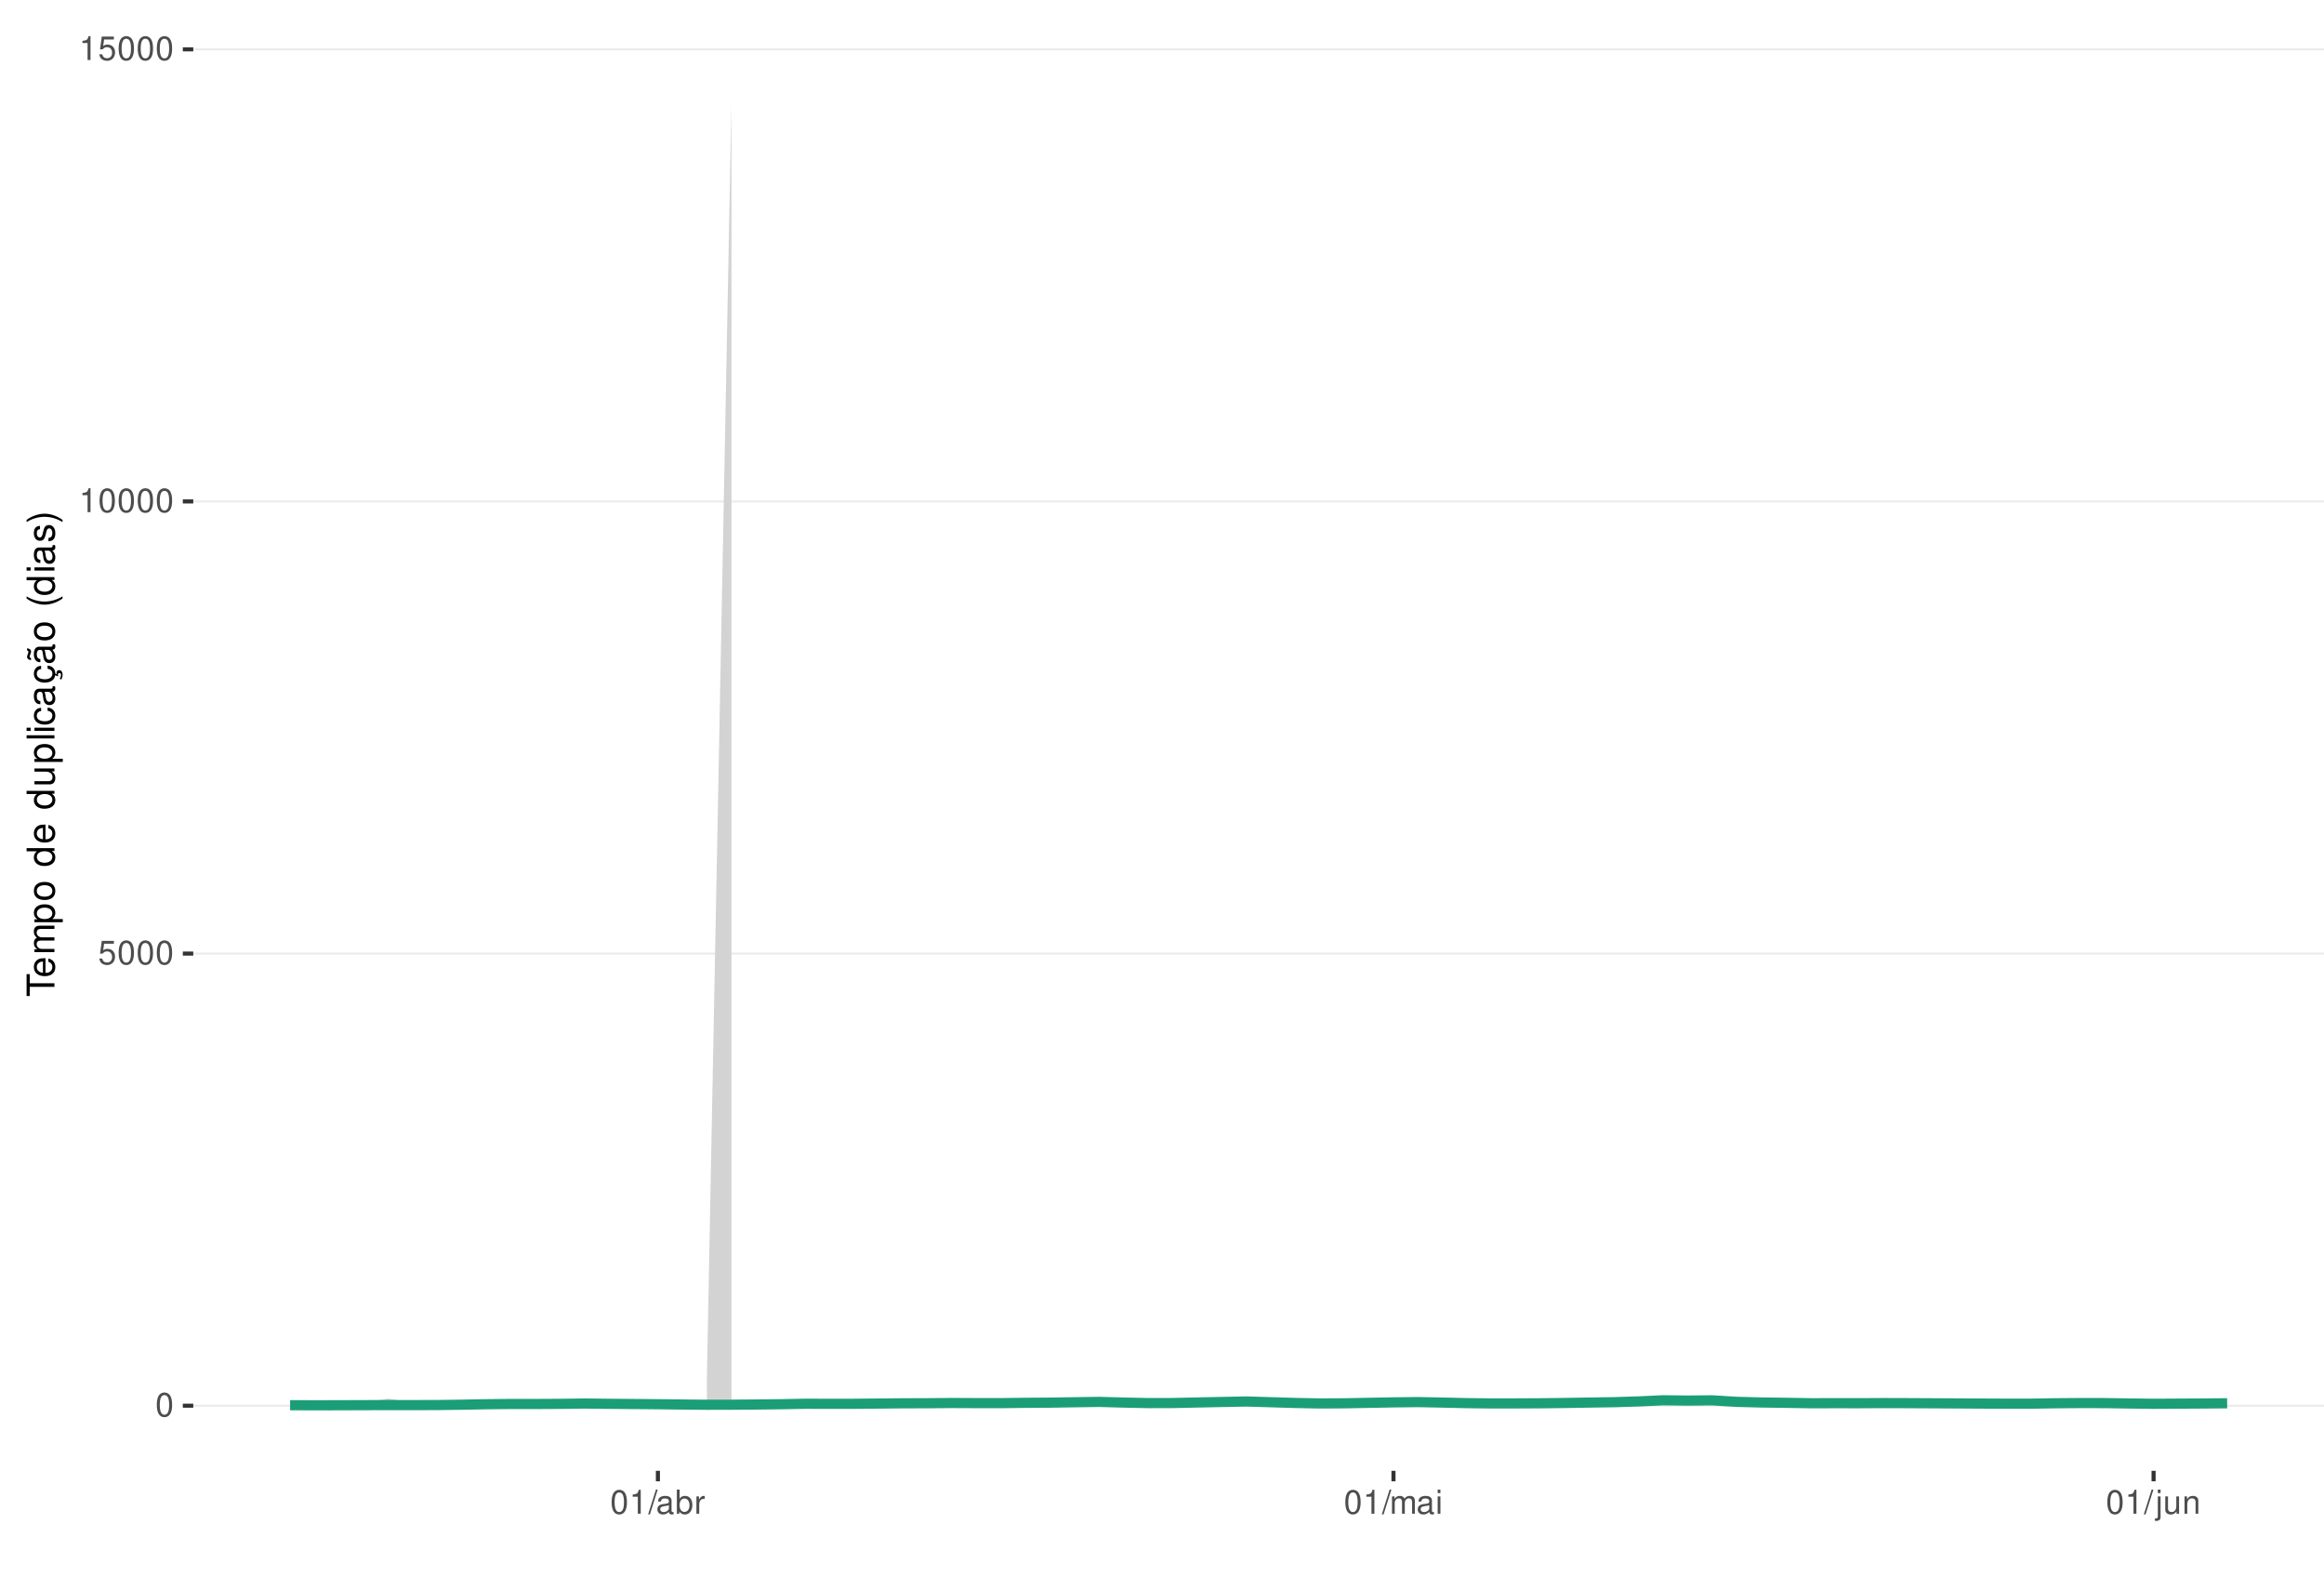
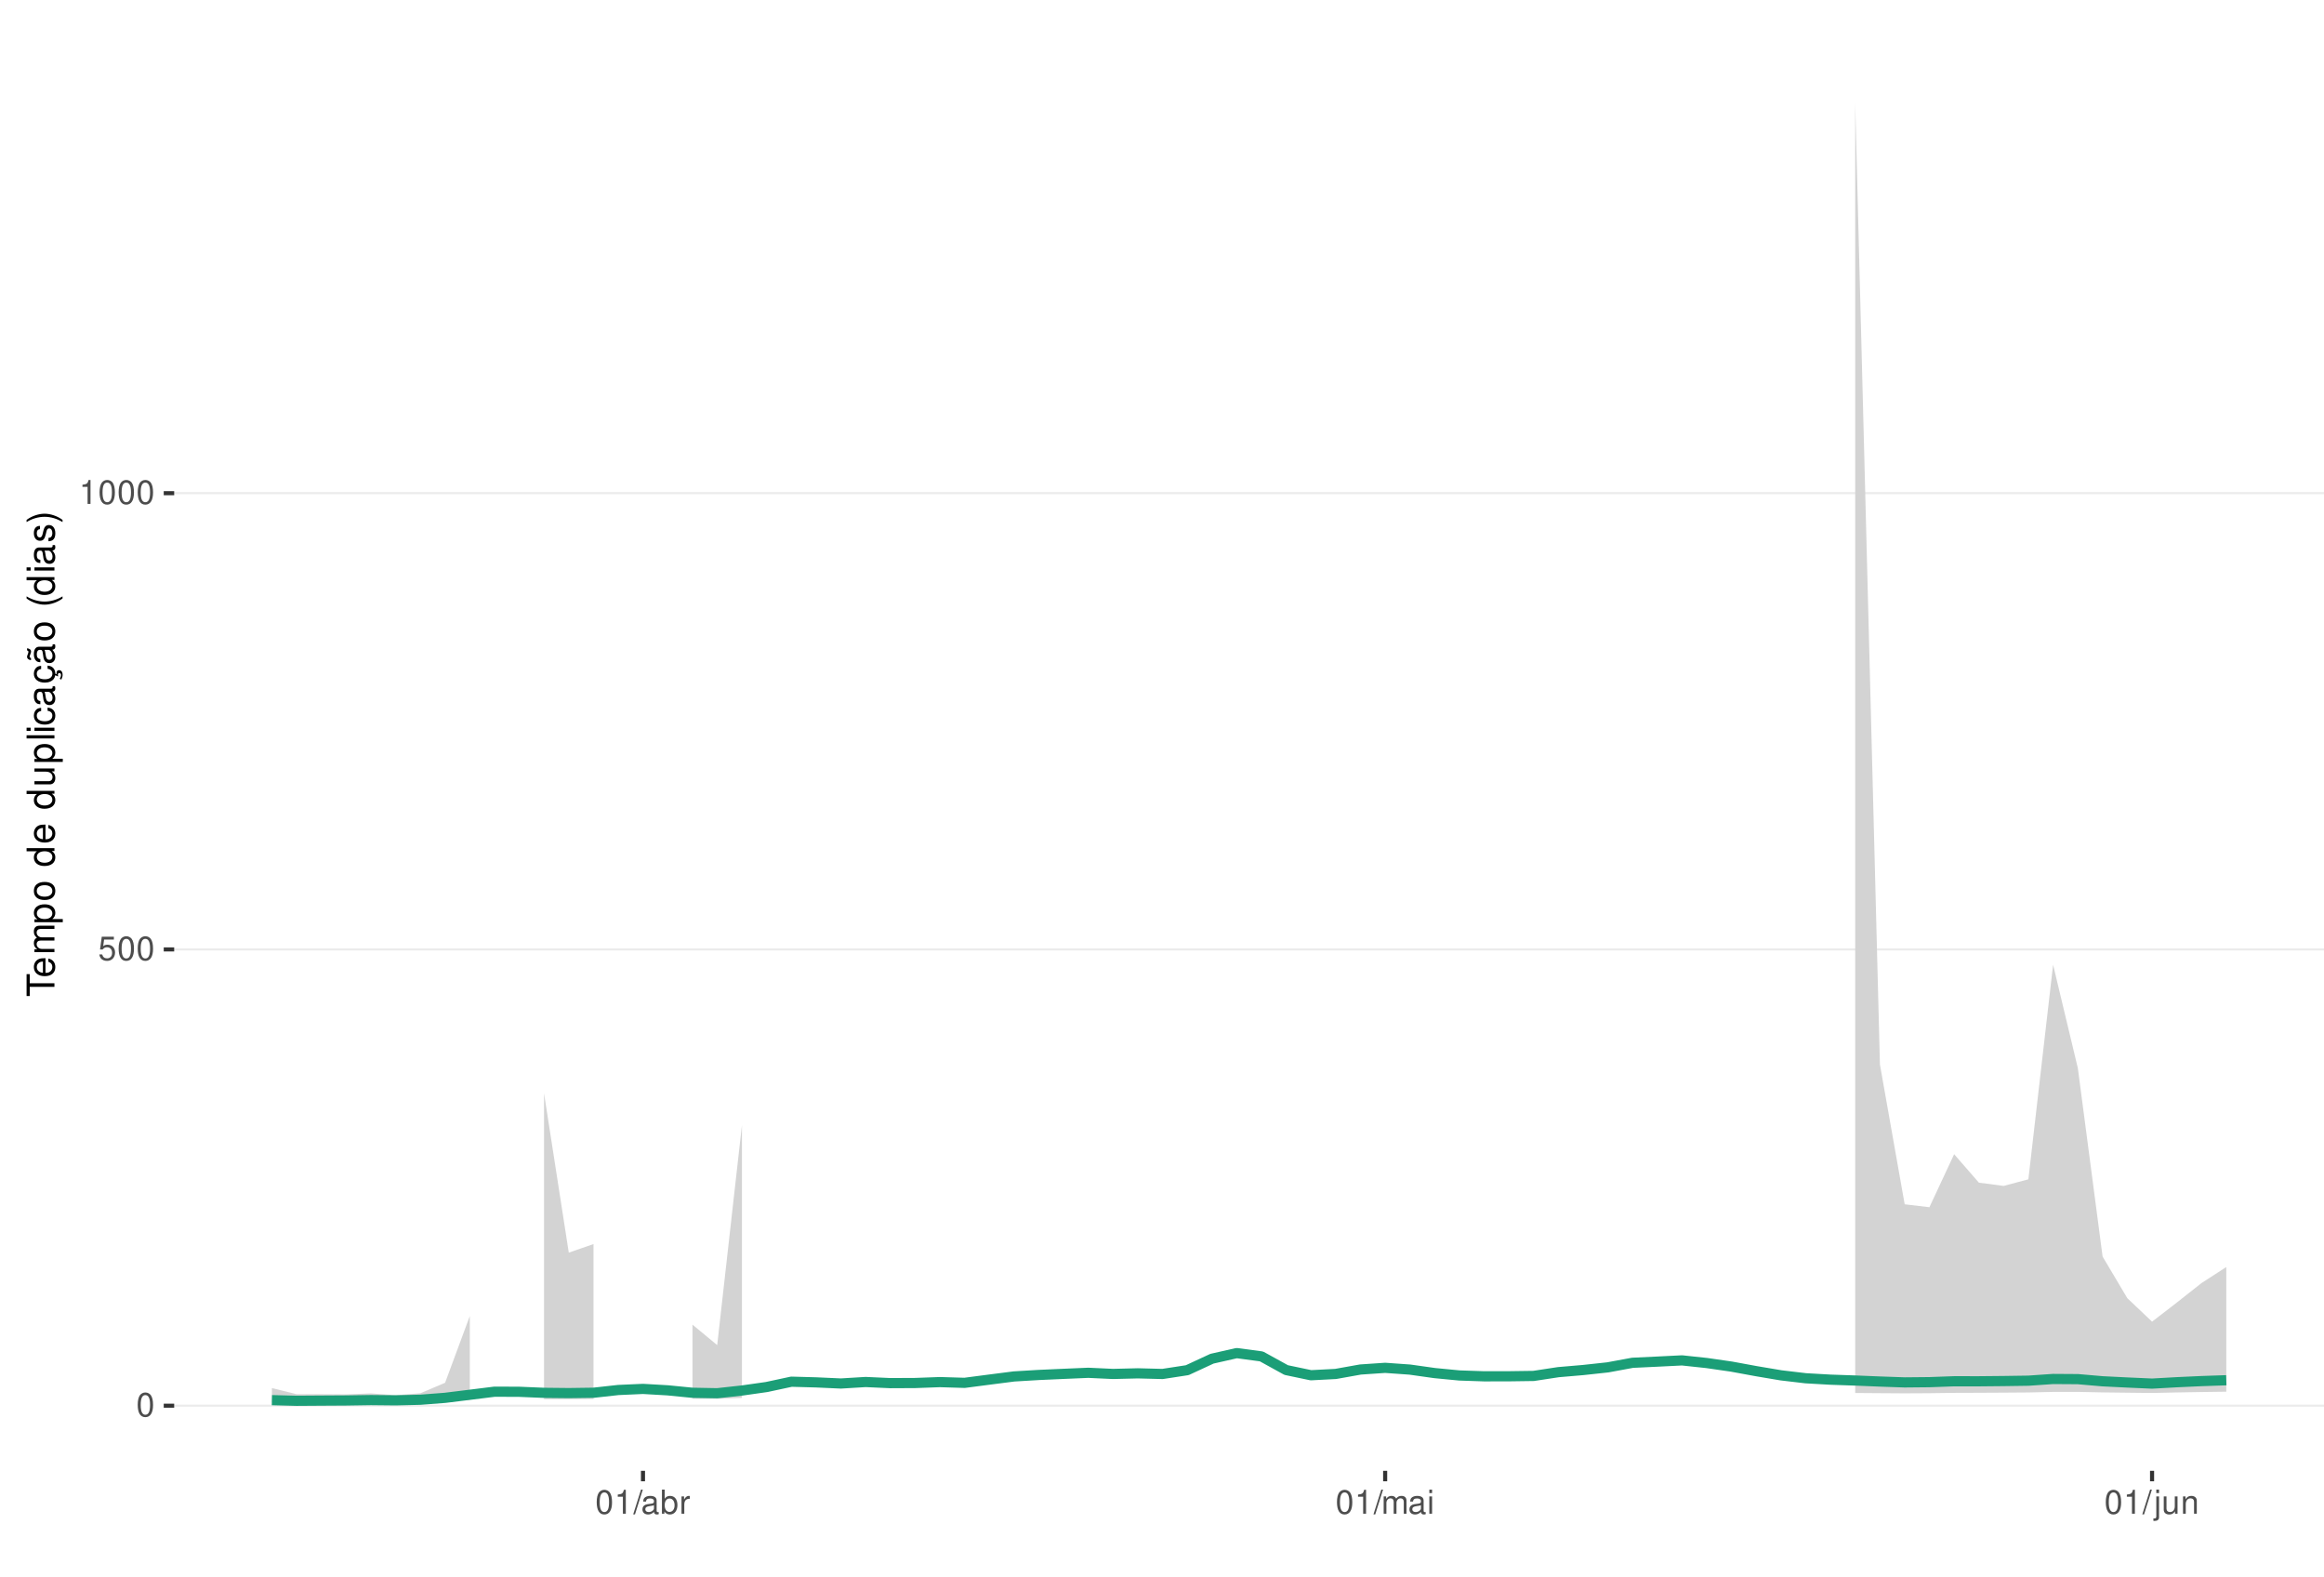
<svg xmlns="http://www.w3.org/2000/svg" xmlns:xlink="http://www.w3.org/1999/xlink" width="609pt" height="413pt" viewBox="0 0 609 413" version="1.1">
  <defs>
    <g>
      <symbol overflow="visible" id="glyph0-0">
        <path style="stroke:none;" d="" />
      </symbol>
      <symbol overflow="visible" id="glyph0-1">
        <path style="stroke:none;" d="M 2.375 -6.266 C 1.812 -6.266 1.297 -6 0.969 -5.578 C 0.578 -5.016 0.375 -4.188 0.375 -3.031 C 0.375 -0.922 1.062 0.203 2.375 0.203 C 3.672 0.203 4.391 -0.922 4.391 -2.984 C 4.391 -4.188 4.203 -5 3.797 -5.578 C 3.469 -6 2.953 -6.266 2.375 -6.266 Z M 2.375 -5.578 C 3.203 -5.578 3.609 -4.75 3.609 -3.047 C 3.609 -1.266 3.219 -0.438 2.359 -0.438 C 1.562 -0.438 1.156 -1.297 1.156 -3.016 C 1.156 -4.75 1.562 -5.578 2.375 -5.578 Z M 2.375 -5.578 " />
      </symbol>
      <symbol overflow="visible" id="glyph0-2">
        <path style="stroke:none;" d="M 4.125 -6.141 L 0.953 -6.141 L 0.5 -2.797 L 1.188 -2.797 C 1.547 -3.219 1.844 -3.375 2.328 -3.375 C 3.156 -3.375 3.656 -2.797 3.656 -1.891 C 3.656 -1.016 3.156 -0.469 2.312 -0.469 C 1.656 -0.469 1.25 -0.812 1.062 -1.5 L 0.297 -1.5 C 0.406 -1 0.5 -0.766 0.672 -0.531 C 1.016 -0.062 1.641 0.203 2.344 0.203 C 3.578 0.203 4.438 -0.703 4.438 -2 C 4.438 -3.219 3.641 -4.047 2.453 -4.047 C 2.031 -4.047 1.672 -3.938 1.328 -3.672 L 1.562 -5.391 L 4.125 -5.391 Z M 4.125 -6.141 " />
      </symbol>
      <symbol overflow="visible" id="glyph0-3">
        <path style="stroke:none;" d="M 2.234 -4.453 L 2.234 0 L 3 0 L 3 -6.266 L 2.5 -6.266 C 2.234 -5.297 2.062 -5.172 0.891 -5.016 L 0.891 -4.453 Z M 2.234 -4.453 " />
      </symbol>
      <symbol overflow="visible" id="glyph0-4">
        <path style="stroke:none;" d="M 1.984 -6.312 L -0.062 0.172 L 0.406 0.172 L 2.453 -6.312 Z M 1.984 -6.312 " />
      </symbol>
      <symbol overflow="visible" id="glyph0-5">
        <path style="stroke:none;" d="M 4.625 -0.422 C 4.547 -0.406 4.516 -0.406 4.469 -0.406 C 4.219 -0.406 4.078 -0.531 4.078 -0.766 L 4.078 -3.422 C 4.078 -4.234 3.5 -4.672 2.375 -4.672 C 1.719 -4.672 1.188 -4.469 0.875 -4.141 C 0.672 -3.906 0.578 -3.641 0.562 -3.188 L 1.297 -3.188 C 1.344 -3.75 1.672 -4 2.359 -4 C 3.016 -4 3.375 -3.75 3.375 -3.328 L 3.375 -3.141 C 3.359 -2.828 3.203 -2.703 2.609 -2.625 C 1.594 -2.5 1.438 -2.469 1.156 -2.359 C 0.625 -2.125 0.359 -1.734 0.359 -1.141 C 0.359 -0.312 0.938 0.203 1.859 0.203 C 2.422 0.203 2.875 0 3.391 -0.469 C 3.438 0 3.672 0.203 4.141 0.203 C 4.297 0.203 4.391 0.188 4.625 0.125 Z M 3.375 -1.422 C 3.375 -1.188 3.297 -1.031 3.078 -0.844 C 2.781 -0.578 2.438 -0.438 2.016 -0.438 C 1.453 -0.438 1.109 -0.703 1.109 -1.156 C 1.109 -1.641 1.422 -1.875 2.203 -1.984 C 2.984 -2.094 3.125 -2.125 3.375 -2.234 Z M 3.375 -1.422 " />
      </symbol>
      <symbol overflow="visible" id="glyph0-6">
        <path style="stroke:none;" d="M 0.469 -6.312 L 0.469 0 L 1.109 0 L 1.109 -0.578 C 1.469 -0.047 1.922 0.203 2.547 0.203 C 3.75 0.203 4.531 -0.781 4.531 -2.281 C 4.531 -3.75 3.797 -4.672 2.594 -4.672 C 1.969 -4.672 1.531 -4.438 1.188 -3.922 L 1.188 -6.312 Z M 2.453 -3.984 C 3.25 -3.984 3.781 -3.297 3.781 -2.203 C 3.781 -1.172 3.234 -0.469 2.453 -0.469 C 1.672 -0.469 1.188 -1.172 1.188 -2.234 C 1.188 -3.297 1.672 -3.984 2.453 -3.984 Z M 2.453 -3.984 " />
      </symbol>
      <symbol overflow="visible" id="glyph0-7">
        <path style="stroke:none;" d="M 0.594 -4.531 L 0.594 0 L 1.328 0 L 1.328 -2.359 C 1.328 -3.438 1.781 -3.938 2.781 -3.906 L 2.781 -4.641 C 2.656 -4.656 2.594 -4.672 2.5 -4.672 C 2.031 -4.672 1.672 -4.391 1.266 -3.719 L 1.266 -4.531 Z M 0.594 -4.531 " />
      </symbol>
      <symbol overflow="visible" id="glyph0-8">
        <path style="stroke:none;" d="M 0.609 -4.531 L 0.609 0 L 1.328 0 L 1.328 -2.844 C 1.328 -3.5 1.812 -4.031 2.391 -4.031 C 2.938 -4.031 3.234 -3.703 3.234 -3.125 L 3.234 0 L 3.969 0 L 3.969 -2.844 C 3.969 -3.5 4.438 -4.031 5.031 -4.031 C 5.562 -4.031 5.875 -3.703 5.875 -3.125 L 5.875 0 L 6.594 0 L 6.594 -3.406 C 6.594 -4.219 6.125 -4.672 5.281 -4.672 C 4.672 -4.672 4.312 -4.484 3.891 -3.969 C 3.625 -4.453 3.25 -4.672 2.672 -4.672 C 2.062 -4.672 1.656 -4.438 1.266 -3.891 L 1.266 -4.531 Z M 0.609 -4.531 " />
      </symbol>
      <symbol overflow="visible" id="glyph0-9">
        <path style="stroke:none;" d="M 1.297 -4.531 L 0.578 -4.531 L 0.578 0 L 1.297 0 Z M 1.297 -6.312 L 0.578 -6.312 L 0.578 -5.406 L 1.297 -5.406 Z M 1.297 -6.312 " />
      </symbol>
      <symbol overflow="visible" id="glyph0-10">
        <path style="stroke:none;" d="M 0.609 -4.531 L 0.609 0.656 C 0.609 1.109 0.469 1.25 0.016 1.25 C -0.031 1.25 -0.062 1.25 -0.156 1.25 L -0.156 1.859 C -0.062 1.875 -0.031 1.891 0.094 1.891 C 0.906 1.891 1.328 1.562 1.328 0.938 L 1.328 -4.531 Z M 1.328 -6.312 L 0.609 -6.312 L 0.609 -5.406 L 1.328 -5.406 Z M 1.328 -6.312 " />
      </symbol>
      <symbol overflow="visible" id="glyph0-11">
        <path style="stroke:none;" d="M 4.172 0 L 4.172 -4.531 L 3.453 -4.531 L 3.453 -1.969 C 3.453 -1.031 2.969 -0.438 2.219 -0.438 C 1.641 -0.438 1.281 -0.781 1.281 -1.328 L 1.281 -4.531 L 0.562 -4.531 L 0.562 -1.031 C 0.562 -0.281 1.125 0.203 2.016 0.203 C 2.672 0.203 3.094 -0.031 3.516 -0.625 L 3.516 0 Z M 4.172 0 " />
      </symbol>
      <symbol overflow="visible" id="glyph0-12">
        <path style="stroke:none;" d="M 0.609 -4.531 L 0.609 0 L 1.328 0 L 1.328 -2.5 C 1.328 -3.422 1.812 -4.031 2.562 -4.031 C 3.141 -4.031 3.5 -3.688 3.5 -3.141 L 3.5 0 L 4.219 0 L 4.219 -3.422 C 4.219 -4.188 3.656 -4.672 2.781 -4.672 C 2.109 -4.672 1.672 -4.406 1.266 -3.781 L 1.266 -4.531 Z M 0.609 -4.531 " />
      </symbol>
      <symbol overflow="visible" id="glyph1-0">
        <path style="stroke:none;" d="" />
      </symbol>
      <symbol overflow="visible" id="glyph1-1">
        <path style="stroke:none;" d="M -6.469 -3.547 L -6.469 -5.938 L -7.297 -5.938 L -7.297 -0.203 L -6.469 -0.203 L -6.469 -2.609 L 0 -2.609 L 0 -3.547 Z M -6.469 -3.547 " />
      </symbol>
      <symbol overflow="visible" id="glyph1-2">
        <path style="stroke:none;" d="M -2.344 -5.125 C -3.141 -5.125 -3.625 -5.062 -4.016 -4.922 C -4.875 -4.578 -5.391 -3.781 -5.391 -2.797 C -5.391 -1.344 -4.281 -0.406 -2.547 -0.406 C -0.812 -0.406 0.234 -1.297 0.234 -2.781 C 0.234 -3.984 -0.453 -4.812 -1.594 -5.016 L -1.594 -4.188 C -0.906 -3.953 -0.547 -3.484 -0.547 -2.812 C -0.547 -2.281 -0.781 -1.828 -1.219 -1.547 C -1.516 -1.344 -1.812 -1.281 -2.344 -1.266 Z M -3.016 -1.297 C -3.984 -1.359 -4.625 -1.953 -4.625 -2.797 C -4.625 -3.641 -3.953 -4.234 -3.016 -4.234 Z M -3.016 -1.297 " />
      </symbol>
      <symbol overflow="visible" id="glyph1-3">
        <path style="stroke:none;" d="M -5.234 -0.703 L 0 -0.703 L 0 -1.547 L -3.297 -1.547 C -4.047 -1.547 -4.656 -2.094 -4.656 -2.766 C -4.656 -3.391 -4.281 -3.734 -3.609 -3.734 L 0 -3.734 L 0 -4.578 L -3.297 -4.578 C -4.047 -4.578 -4.656 -5.125 -4.656 -5.812 C -4.656 -6.422 -4.266 -6.781 -3.609 -6.781 L 0 -6.781 L 0 -7.625 L -3.938 -7.625 C -4.875 -7.625 -5.391 -7.078 -5.391 -6.094 C -5.391 -5.406 -5.188 -4.984 -4.594 -4.484 C -5.156 -4.188 -5.391 -3.766 -5.391 -3.078 C -5.391 -2.375 -5.125 -1.906 -4.5 -1.469 L -5.234 -1.469 Z M -5.234 -0.703 " />
      </symbol>
      <symbol overflow="visible" id="glyph1-4">
        <path style="stroke:none;" d="M 2.188 -0.547 L 2.188 -1.375 L -0.547 -1.375 C -0.016 -1.812 0.234 -2.312 0.234 -2.984 C 0.234 -4.344 -0.859 -5.234 -2.531 -5.234 C -4.297 -5.234 -5.391 -4.375 -5.391 -2.984 C -5.391 -2.266 -5.062 -1.703 -4.453 -1.312 L -5.234 -1.312 L -5.234 -0.547 Z M -4.609 -2.844 C -4.609 -3.766 -3.797 -4.359 -2.547 -4.359 C -1.359 -4.359 -0.547 -3.75 -0.547 -2.844 C -0.547 -1.953 -1.344 -1.375 -2.578 -1.375 C -3.812 -1.375 -4.609 -1.953 -4.609 -2.844 Z M -4.609 -2.844 " />
      </symbol>
      <symbol overflow="visible" id="glyph1-5">
        <path style="stroke:none;" d="M -5.391 -2.719 C -5.391 -1.234 -4.344 -0.359 -2.578 -0.359 C -0.812 -0.359 0.234 -1.234 0.234 -2.734 C 0.234 -4.203 -0.812 -5.094 -2.547 -5.094 C -4.359 -5.094 -5.391 -4.234 -5.391 -2.719 Z M -4.625 -2.734 C -4.625 -3.672 -3.844 -4.234 -2.547 -4.234 C -1.312 -4.234 -0.547 -3.656 -0.547 -2.734 C -0.547 -1.797 -1.312 -1.234 -2.578 -1.234 C -3.844 -1.234 -4.625 -1.797 -4.625 -2.734 Z M -4.625 -2.734 " />
      </symbol>
      <symbol overflow="visible" id="glyph1-6">
        <path style="stroke:none;" d="" />
      </symbol>
      <symbol overflow="visible" id="glyph1-7">
        <path style="stroke:none;" d="M -7.297 -4.953 L -7.297 -4.125 L -4.578 -4.125 C -5.109 -3.766 -5.391 -3.203 -5.391 -2.516 C -5.391 -1.156 -4.297 -0.266 -2.625 -0.266 C -0.859 -0.266 0.234 -1.125 0.234 -2.547 C 0.234 -3.266 -0.047 -3.766 -0.688 -4.203 L 0 -4.203 L 0 -4.953 Z M -4.609 -2.656 C -4.609 -3.547 -3.812 -4.125 -2.562 -4.125 C -1.344 -4.125 -0.547 -3.547 -0.547 -2.656 C -0.547 -1.734 -1.359 -1.125 -2.578 -1.125 C -3.797 -1.125 -4.609 -1.734 -4.609 -2.656 Z M -4.609 -2.656 " />
      </symbol>
      <symbol overflow="visible" id="glyph1-8">
        <path style="stroke:none;" d="M 0 -4.812 L -5.234 -4.812 L -5.234 -3.984 L -2.266 -3.984 C -1.203 -3.984 -0.5 -3.438 -0.5 -2.562 C -0.5 -1.906 -0.906 -1.484 -1.531 -1.484 L -5.234 -1.484 L -5.234 -0.656 L -1.203 -0.656 C -0.328 -0.656 0.234 -1.297 0.234 -2.312 C 0.234 -3.094 -0.047 -3.578 -0.734 -4.062 L 0 -4.062 Z M 0 -4.812 " />
      </symbol>
      <symbol overflow="visible" id="glyph1-9">
        <path style="stroke:none;" d="M -7.297 -1.516 L -7.297 -0.688 L 0 -0.688 L 0 -1.516 Z M -7.297 -1.516 " />
      </symbol>
      <symbol overflow="visible" id="glyph1-10">
        <path style="stroke:none;" d="M -5.234 -1.5 L -5.234 -0.672 L 0 -0.672 L 0 -1.5 Z M -7.297 -1.5 L -7.297 -0.656 L -6.234 -0.656 L -6.234 -1.5 Z M -7.297 -1.5 " />
      </symbol>
      <symbol overflow="visible" id="glyph1-11">
        <path style="stroke:none;" d="M -3.484 -4.703 C -3.984 -4.672 -4.312 -4.562 -4.609 -4.359 C -5.094 -4 -5.391 -3.375 -5.391 -2.641 C -5.391 -1.219 -4.266 -0.312 -2.531 -0.312 C -0.844 -0.312 0.234 -1.203 0.234 -2.625 C 0.234 -3.875 -0.516 -4.672 -1.797 -4.766 L -1.797 -3.938 C -0.953 -3.797 -0.547 -3.359 -0.547 -2.656 C -0.547 -1.734 -1.297 -1.188 -2.531 -1.188 C -3.844 -1.188 -4.625 -1.719 -4.625 -2.625 C -4.625 -3.328 -4.203 -3.766 -3.484 -3.875 Z M -3.484 -4.703 " />
      </symbol>
      <symbol overflow="visible" id="glyph1-12">
        <path style="stroke:none;" d="M -0.484 -5.344 C -0.469 -5.266 -0.469 -5.219 -0.469 -5.172 C -0.469 -4.875 -0.625 -4.719 -0.875 -4.719 L -3.953 -4.719 C -4.891 -4.719 -5.391 -4.047 -5.391 -2.75 C -5.391 -1.984 -5.172 -1.375 -4.781 -1.016 C -4.516 -0.766 -4.203 -0.672 -3.688 -0.656 L -3.688 -1.484 C -4.328 -1.562 -4.625 -1.938 -4.625 -2.719 C -4.625 -3.484 -4.344 -3.891 -3.844 -3.891 L -3.625 -3.891 C -3.266 -3.875 -3.125 -3.703 -3.047 -3.016 C -2.891 -1.844 -2.844 -1.656 -2.719 -1.344 C -2.453 -0.734 -2 -0.422 -1.312 -0.422 C -0.375 -0.422 0.234 -1.078 0.234 -2.141 C 0.234 -2.797 0 -3.328 -0.547 -3.922 C 0 -3.984 0.234 -4.234 0.234 -4.781 C 0.234 -4.953 0.203 -5.062 0.141 -5.344 Z M -1.656 -3.891 C -1.375 -3.891 -1.203 -3.812 -0.969 -3.562 C -0.656 -3.219 -0.5 -2.812 -0.5 -2.312 C -0.5 -1.672 -0.812 -1.297 -1.344 -1.297 C -1.891 -1.297 -2.172 -1.656 -2.297 -2.547 C -2.422 -3.438 -2.453 -3.609 -2.594 -3.891 Z M -1.656 -3.891 " />
      </symbol>
      <symbol overflow="visible" id="glyph1-13">
        <path style="stroke:none;" d="M 0.234 -2.641 C 0.234 -3.875 -0.547 -4.703 -1.797 -4.766 L -1.797 -3.938 C -0.953 -3.797 -0.531 -3.359 -0.531 -2.656 C -0.531 -1.734 -1.281 -1.188 -2.516 -1.188 C -3.844 -1.188 -4.625 -1.719 -4.625 -2.625 C -4.625 -3.328 -4.203 -3.766 -3.484 -3.875 L -3.484 -4.703 C -3.984 -4.672 -4.312 -4.562 -4.609 -4.359 C -5.094 -4 -5.391 -3.375 -5.391 -2.641 C -5.391 -1.219 -4.266 -0.312 -2.531 -0.312 C -1.469 -0.312 -0.625 -0.672 -0.156 -1.312 C 0.047 -1.594 0.125 -1.812 0.203 -2.25 L 0.922 -1.938 L 0.984 -2.062 C 0.938 -2.188 0.906 -2.25 0.906 -2.375 C 0.906 -2.656 1.047 -2.828 1.281 -2.828 C 1.547 -2.828 1.734 -2.594 1.734 -2.297 C 1.734 -2.031 1.672 -1.844 1.438 -1.406 L 1.406 -1.312 L 1.812 -1.094 C 2.078 -1.75 2.141 -1.953 2.141 -2.344 C 2.141 -3.109 1.781 -3.578 1.203 -3.578 C 0.781 -3.578 0.547 -3.297 0.547 -2.797 C 0.547 -2.703 0.547 -2.641 0.562 -2.516 Z M 0.234 -2.641 " />
      </symbol>
      <symbol overflow="visible" id="glyph1-14">
        <path style="stroke:none;" d="M -0.484 -5.344 C -0.469 -5.266 -0.469 -5.219 -0.469 -5.172 C -0.469 -4.875 -0.625 -4.719 -0.875 -4.719 L -3.953 -4.719 C -4.891 -4.719 -5.391 -4.047 -5.391 -2.75 C -5.391 -1.984 -5.172 -1.375 -4.781 -1.016 C -4.516 -0.766 -4.203 -0.672 -3.688 -0.656 L -3.688 -1.484 C -4.328 -1.562 -4.625 -1.938 -4.625 -2.719 C -4.625 -3.484 -4.344 -3.891 -3.844 -3.891 L -3.625 -3.891 C -3.266 -3.875 -3.125 -3.703 -3.047 -3.016 C -2.891 -1.844 -2.844 -1.656 -2.719 -1.344 C -2.453 -0.734 -2 -0.422 -1.312 -0.422 C -0.375 -0.422 0.234 -1.078 0.234 -2.141 C 0.234 -2.797 0 -3.328 -0.547 -3.922 C 0 -3.984 0.234 -4.234 0.234 -4.781 C 0.234 -4.953 0.203 -5.062 0.141 -5.344 Z M -1.656 -3.891 C -1.375 -3.891 -1.203 -3.812 -0.969 -3.562 C -0.656 -3.219 -0.5 -2.812 -0.5 -2.312 C -0.5 -1.672 -0.812 -1.297 -1.344 -1.297 C -1.891 -1.297 -2.172 -1.656 -2.297 -2.547 C -2.422 -3.438 -2.453 -3.609 -2.594 -3.891 Z M -7.172 -3.75 C -6.922 -3.672 -6.812 -3.547 -6.812 -3.375 C -6.812 -3.25 -6.875 -2.984 -6.984 -2.734 C -7.156 -2.312 -7.172 -2.25 -7.172 -2.047 C -7.172 -1.594 -6.797 -1.297 -6.141 -1.188 L -6.141 -1.766 C -6.375 -1.812 -6.5 -1.938 -6.5 -2.094 C -6.5 -2.203 -6.469 -2.344 -6.375 -2.578 C -6.156 -3.156 -6.125 -3.234 -6.125 -3.438 C -6.125 -3.922 -6.484 -4.219 -7.172 -4.312 Z M -7.172 -3.75 " />
      </symbol>
      <symbol overflow="visible" id="glyph1-15">
        <path style="stroke:none;" d="M -7.297 -2.359 C -5.984 -1.359 -4.156 -0.734 -2.594 -0.734 C -1.016 -0.734 0.812 -1.359 2.125 -2.359 L 2.125 -2.906 C 0.688 -2.031 -0.984 -1.547 -2.594 -1.547 C -4.188 -1.547 -5.875 -2.031 -7.297 -2.906 Z M -7.297 -2.359 " />
      </symbol>
      <symbol overflow="visible" id="glyph1-16">
        <path style="stroke:none;" d="M -3.781 -4.375 C -4.812 -4.375 -5.391 -3.688 -5.391 -2.484 C -5.391 -1.266 -4.766 -0.469 -3.797 -0.469 C -2.969 -0.469 -2.578 -0.891 -2.281 -2.125 L -2.094 -2.906 C -1.953 -3.484 -1.734 -3.719 -1.375 -3.719 C -0.875 -3.719 -0.547 -3.234 -0.547 -2.5 C -0.547 -2.047 -0.672 -1.672 -0.891 -1.453 C -1.047 -1.328 -1.188 -1.266 -1.562 -1.219 L -1.562 -0.344 C -0.344 -0.375 0.234 -1.062 0.234 -2.438 C 0.234 -3.75 -0.422 -4.594 -1.438 -4.594 C -2.203 -4.594 -2.641 -4.156 -2.891 -3.109 L -3.078 -2.312 C -3.234 -1.625 -3.453 -1.344 -3.828 -1.344 C -4.312 -1.344 -4.625 -1.766 -4.625 -2.453 C -4.625 -3.125 -4.328 -3.484 -3.781 -3.5 Z M -3.781 -4.375 " />
      </symbol>
      <symbol overflow="visible" id="glyph1-17">
        <path style="stroke:none;" d="M 2.125 -0.938 C 0.812 -1.938 -1.016 -2.562 -2.578 -2.562 C -4.156 -2.562 -5.984 -1.938 -7.297 -0.938 L -7.297 -0.375 C -5.859 -1.266 -4.188 -1.75 -2.578 -1.75 C -0.984 -1.75 0.703 -1.266 2.125 -0.375 Z M 2.125 -0.938 " />
      </symbol>
    </g>
    <clipPath id="clip1">
-       <path d="M 50.645 9.961 L 609 9.961 L 609 385.328 L 50.645 385.328 Z M 50.645 9.961 " />
+       <path d="M 45.645 9.961 L 609 9.961 L 609 385.328 L 45.645 385.328 Z M 45.645 9.961 " />
    </clipPath>
    <clipPath id="clip2">
-       <path d="M 50.645 368 L 609 368 L 609 369 L 50.645 369 Z M 50.645 368 " />
+       <path d="M 45.645 368 L 609 368 L 609 369 L 45.645 369 Z M 45.645 368 " />
    </clipPath>
    <clipPath id="clip3">
-       <path d="M 50.645 249 L 609 249 L 609 251 L 50.645 251 Z M 50.645 249 " />
+       <path d="M 45.645 248 L 609 248 L 609 249 L 45.645 249 Z M 45.645 248 " />
    </clipPath>
    <clipPath id="clip4">
-       <path d="M 50.645 131 L 609 131 L 609 132 L 50.645 132 Z M 50.645 131 " />
-     </clipPath>
-     <clipPath id="clip5">
-       <path d="M 50.645 12 L 609 12 L 609 14 L 50.645 14 Z M 50.645 12 " />
+       <path d="M 45.645 128 L 609 128 L 609 130 L 45.645 130 Z M 45.645 128 " />
    </clipPath>
  </defs>
  <g id="surface188">
    <rect x="0" y="0" width="609" height="413" style="fill:rgb(100%,100%,100%);fill-opacity:1;stroke:none;" />
    <rect x="0" y="0" width="609" height="413" style="fill:rgb(100%,100%,100%);fill-opacity:1;stroke:none;" />
    <path style="fill:none;stroke-width:1.067;stroke-linecap:round;stroke-linejoin:round;stroke:rgb(100%,100%,100%);stroke-opacity:1;stroke-miterlimit:10;" d="M 0 413 L 609 413 L 609 0 L 0 0 Z M 0 413 " />
    <g clip-path="url(#clip1)" clip-rule="nonzero">
-       <path style=" stroke:none;fill-rule:nonzero;fill:rgb(100%,100%,100%);fill-opacity:1;" d="M 50.645 385.328 L 609 385.328 L 609 9.961 L 50.645 9.961 Z M 50.645 385.328 " />
+       <path style=" stroke:none;fill-rule:nonzero;fill:rgb(100%,100%,100%);fill-opacity:1;" d="M 45.645 385.328 L 609 385.328 L 609 9.961 L 45.645 9.961 Z M 45.645 385.328 " />
    </g>
    <g clip-path="url(#clip2)" clip-rule="nonzero">
-       <path style="fill:none;stroke-width:0.533;stroke-linecap:butt;stroke-linejoin:round;stroke:rgb(92.157%,92.157%,92.157%);stroke-opacity:1;stroke-miterlimit:10;" d="M 50.645 368.266 L 609 368.266 " />
+       <path style="fill:none;stroke-width:0.533;stroke-linecap:butt;stroke-linejoin:round;stroke:rgb(92.157%,92.157%,92.157%);stroke-opacity:1;stroke-miterlimit:10;" d="M 45.645 368.266 L 609 368.266 " />
    </g>
    <g clip-path="url(#clip3)" clip-rule="nonzero">
-       <path style="fill:none;stroke-width:0.533;stroke-linecap:butt;stroke-linejoin:round;stroke:rgb(92.157%,92.157%,92.157%);stroke-opacity:1;stroke-miterlimit:10;" d="M 50.645 249.82 L 609 249.82 " />
+       <path style="fill:none;stroke-width:0.533;stroke-linecap:butt;stroke-linejoin:round;stroke:rgb(92.157%,92.157%,92.157%);stroke-opacity:1;stroke-miterlimit:10;" d="M 45.645 248.734 L 609 248.734 " />
    </g>
    <g clip-path="url(#clip4)" clip-rule="nonzero">
-       <path style="fill:none;stroke-width:0.533;stroke-linecap:butt;stroke-linejoin:round;stroke:rgb(92.157%,92.157%,92.157%);stroke-opacity:1;stroke-miterlimit:10;" d="M 50.645 131.371 L 609 131.371 " />
-     </g>
-     <g clip-path="url(#clip5)" clip-rule="nonzero">
-       <path style="fill:none;stroke-width:0.533;stroke-linecap:butt;stroke-linejoin:round;stroke:rgb(92.157%,92.157%,92.157%);stroke-opacity:1;stroke-miterlimit:10;" d="M 50.645 12.922 L 609 12.922 " />
-     </g>
-     <path style=" stroke:none;fill-rule:nonzero;fill:rgb(82.745%,82.745%,82.745%);fill-opacity:1;" d="M 76.023 366.977 L 82.449 367.898 L 88.875 367.82 L 95.301 367.492 L 101.727 366.398 L 108.152 367.492 L 114.578 366.961 L 114.578 368.176 L 108.152 368.184 L 101.727 368.18 L 95.301 368.191 L 88.875 368.199 L 82.449 368.203 L 76.023 368.199 Z M 76.023 366.977 " />
-     <path style=" stroke:none;fill-rule:nonzero;fill:rgb(82.745%,82.745%,82.745%);fill-opacity:1;" d="M 185.254 360.133 L 191.68 27.023 L 191.68 368.137 L 185.254 368.141 Z M 185.254 360.133 " />
-     <path style="fill:none;stroke-width:2.667;stroke-linecap:butt;stroke-linejoin:round;stroke:rgb(10.588%,61.961%,46.667%);stroke-opacity:1;stroke-miterlimit:10;" d="M 76.023 368.141 L 82.449 368.16 L 88.875 368.148 L 101.727 368.102 L 108.152 368.113 L 114.578 368.094 L 121 368.008 L 127.426 367.883 L 133.852 367.816 L 140.277 367.82 L 146.703 367.785 L 153.129 367.699 L 159.555 367.77 L 172.402 367.883 L 178.828 367.961 L 185.254 368.023 L 191.68 368.008 L 198.105 367.957 L 204.531 367.883 L 210.957 367.758 L 217.379 367.77 L 223.805 367.766 L 230.23 367.707 L 236.656 367.641 L 243.082 367.621 L 249.508 367.562 L 255.934 367.59 L 262.355 367.594 L 268.781 367.512 L 275.207 367.469 L 281.633 367.363 L 288.059 367.273 L 294.484 367.449 L 300.91 367.586 L 307.336 367.57 L 313.758 367.426 L 326.609 367.164 L 333.035 367.359 L 339.461 367.551 L 345.887 367.68 L 352.312 367.641 L 358.734 367.516 L 365.16 367.395 L 371.586 367.324 L 378.012 367.449 L 384.438 367.598 L 390.863 367.676 L 397.289 367.668 L 403.715 367.633 L 410.137 367.555 L 416.562 367.445 L 422.988 367.348 L 429.414 367.145 L 435.84 366.848 L 442.266 366.926 L 448.691 366.863 L 455.113 367.258 L 461.539 367.426 L 467.965 367.512 L 474.391 367.621 L 480.816 367.613 L 487.242 367.617 L 493.668 367.582 L 500.094 367.602 L 506.516 367.637 L 512.941 367.672 L 519.367 367.711 L 525.793 367.738 L 532.219 367.738 L 538.645 367.629 L 545.07 367.574 L 551.492 367.586 L 557.918 367.688 L 564.344 367.766 L 570.77 367.73 L 577.195 367.691 L 583.621 367.633 " />
-     <g style="fill:rgb(30.196%,30.196%,30.196%);fill-opacity:1;">
-       <use xlink:href="#glyph0-1" x="40.715" y="371.071" />
-     </g>
-     <g style="fill:rgb(30.196%,30.196%,30.196%);fill-opacity:1;">
-       <use xlink:href="#glyph0-2" x="25.715" y="252.626" />
-       <use xlink:href="#glyph0-1" x="30.715" y="252.626" />
-       <use xlink:href="#glyph0-1" x="35.715" y="252.626" />
-       <use xlink:href="#glyph0-1" x="40.715" y="252.626" />
-     </g>
-     <g style="fill:rgb(30.196%,30.196%,30.196%);fill-opacity:1;">
-       <use xlink:href="#glyph0-3" x="20.715" y="134.177" />
-       <use xlink:href="#glyph0-1" x="25.715" y="134.177" />
-       <use xlink:href="#glyph0-1" x="30.715" y="134.177" />
-       <use xlink:href="#glyph0-1" x="35.715" y="134.177" />
-       <use xlink:href="#glyph0-1" x="40.715" y="134.177" />
-     </g>
-     <g style="fill:rgb(30.196%,30.196%,30.196%);fill-opacity:1;">
-       <use xlink:href="#glyph0-3" x="20.715" y="15.728" />
-       <use xlink:href="#glyph0-2" x="25.715" y="15.728" />
-       <use xlink:href="#glyph0-1" x="30.715" y="15.728" />
-       <use xlink:href="#glyph0-1" x="35.715" y="15.728" />
-       <use xlink:href="#glyph0-1" x="40.715" y="15.728" />
-     </g>
-     <path style="fill:none;stroke-width:1.067;stroke-linecap:butt;stroke-linejoin:round;stroke:rgb(20%,20%,20%);stroke-opacity:1;stroke-miterlimit:10;" d="M 47.906 368.266 L 50.645 368.266 " />
-     <path style="fill:none;stroke-width:1.067;stroke-linecap:butt;stroke-linejoin:round;stroke:rgb(20%,20%,20%);stroke-opacity:1;stroke-miterlimit:10;" d="M 47.906 249.82 L 50.645 249.82 " />
-     <path style="fill:none;stroke-width:1.067;stroke-linecap:butt;stroke-linejoin:round;stroke:rgb(20%,20%,20%);stroke-opacity:1;stroke-miterlimit:10;" d="M 47.906 131.371 L 50.645 131.371 " />
-     <path style="fill:none;stroke-width:1.067;stroke-linecap:butt;stroke-linejoin:round;stroke:rgb(20%,20%,20%);stroke-opacity:1;stroke-miterlimit:10;" d="M 47.906 12.922 L 50.645 12.922 " />
-     <path style="fill:none;stroke-width:1.067;stroke-linecap:butt;stroke-linejoin:round;stroke:rgb(20%,20%,20%);stroke-opacity:1;stroke-miterlimit:10;" d="M 172.402 388.07 L 172.402 385.328 " />
-     <path style="fill:none;stroke-width:1.067;stroke-linecap:butt;stroke-linejoin:round;stroke:rgb(20%,20%,20%);stroke-opacity:1;stroke-miterlimit:10;" d="M 365.16 388.07 L 365.16 385.328 " />
-     <path style="fill:none;stroke-width:1.067;stroke-linecap:butt;stroke-linejoin:round;stroke:rgb(20%,20%,20%);stroke-opacity:1;stroke-miterlimit:10;" d="M 564.344 388.07 L 564.344 385.328 " />
-     <g style="fill:rgb(30.196%,30.196%,30.196%);fill-opacity:1;">
-       <use xlink:href="#glyph0-1" x="159.902" y="396.567" />
-       <use xlink:href="#glyph0-3" x="164.902" y="396.567" />
-       <use xlink:href="#glyph0-4" x="169.902" y="396.567" />
-       <use xlink:href="#glyph0-5" x="171.902" y="396.567" />
-       <use xlink:href="#glyph0-6" x="176.902" y="396.567" />
-       <use xlink:href="#glyph0-7" x="181.902" y="396.567" />
-     </g>
-     <g style="fill:rgb(30.196%,30.196%,30.196%);fill-opacity:1;">
-       <use xlink:href="#glyph0-1" x="352.16" y="396.567" />
-       <use xlink:href="#glyph0-3" x="357.16" y="396.567" />
-       <use xlink:href="#glyph0-4" x="362.16" y="396.567" />
-       <use xlink:href="#glyph0-8" x="364.16" y="396.567" />
-       <use xlink:href="#glyph0-5" x="371.16" y="396.567" />
-       <use xlink:href="#glyph0-9" x="376.16" y="396.567" />
-     </g>
-     <g style="fill:rgb(30.196%,30.196%,30.196%);fill-opacity:1;">
-       <use xlink:href="#glyph0-1" x="551.844" y="396.567" />
-       <use xlink:href="#glyph0-3" x="556.844" y="396.567" />
-       <use xlink:href="#glyph0-4" x="561.844" y="396.567" />
-       <use xlink:href="#glyph0-10" x="564.844" y="396.567" />
-       <use xlink:href="#glyph0-11" x="566.844" y="396.567" />
-       <use xlink:href="#glyph0-12" x="571.844" y="396.567" />
+       <path style="fill:none;stroke-width:0.533;stroke-linecap:butt;stroke-linejoin:round;stroke:rgb(92.157%,92.157%,92.157%);stroke-opacity:1;stroke-miterlimit:10;" d="M 45.645 129.203 L 609 129.203 " />
+     </g>
+     <path style=" stroke:none;fill-rule:nonzero;fill:rgb(82.745%,82.745%,82.745%);fill-opacity:1;" d="M 71.254 363.656 L 77.734 365.254 L 84.219 365.258 L 90.699 365.305 L 97.184 365.039 L 103.668 365.516 L 110.148 365.008 L 116.633 362.262 L 123.113 344.773 L 123.113 366.746 L 116.633 367.023 L 110.148 367.242 L 103.668 367.332 L 97.184 367.32 L 90.699 367.383 L 84.219 367.418 L 77.734 367.453 L 71.254 367.41 Z M 71.254 363.656 " />
+     <path style=" stroke:none;fill-rule:nonzero;fill:rgb(82.745%,82.745%,82.745%);fill-opacity:1;" d="M 142.562 286.406 L 149.047 328.164 L 155.527 325.922 L 155.527 366.5 L 149.047 366.547 L 142.562 366.547 Z M 142.562 286.406 " />
+     <path style=" stroke:none;fill-rule:nonzero;fill:rgb(82.745%,82.745%,82.745%);fill-opacity:1;" d="M 181.461 347.027 L 187.941 352.398 L 194.426 294.762 L 194.426 366.227 L 187.941 366.449 L 181.461 366.43 Z M 181.461 347.027 " />
+     <path style=" stroke:none;fill-rule:nonzero;fill:rgb(82.745%,82.745%,82.745%);fill-opacity:1;" d="M 486.152 27.023 L 492.633 278.898 L 499.117 315.5 L 505.598 316.27 L 512.082 302.383 L 518.566 309.836 L 525.047 310.695 L 531.531 308.957 L 538.012 252.746 L 544.496 279.836 L 550.98 329.195 L 557.461 340.102 L 563.945 346.25 L 570.426 341.25 L 576.91 336.133 L 583.395 331.938 L 583.395 364.598 L 576.91 364.684 L 570.426 364.797 L 563.945 364.938 L 557.461 364.863 L 550.98 364.785 L 544.496 364.648 L 538.012 364.656 L 531.531 364.801 L 525.047 364.848 L 518.566 364.883 L 512.082 364.906 L 505.598 364.992 L 499.117 365.027 L 492.633 364.984 L 486.152 364.938 Z M 486.152 27.023 " />
+     <path style="fill:none;stroke-width:2.667;stroke-linecap:butt;stroke-linejoin:round;stroke:rgb(10.588%,61.961%,46.667%);stroke-opacity:1;stroke-miterlimit:10;" d="M 71.254 366.816 L 77.734 366.984 L 84.219 366.941 L 90.699 366.902 L 97.184 366.801 L 103.668 366.867 L 110.148 366.707 L 116.633 366.207 L 123.113 365.406 L 129.598 364.598 L 136.078 364.625 L 142.562 364.898 L 149.047 364.965 L 155.527 364.875 L 162.012 364.156 L 168.492 363.867 L 174.977 364.242 L 181.461 364.883 L 187.941 365.004 L 194.426 364.293 L 200.906 363.371 L 207.391 361.98 L 213.875 362.16 L 220.355 362.453 L 226.84 362.062 L 233.32 362.355 L 239.805 362.324 L 246.289 362.086 L 252.77 362.281 L 259.254 361.434 L 265.734 360.602 L 272.219 360.215 L 278.703 359.926 L 285.184 359.648 L 291.668 359.949 L 298.148 359.789 L 304.633 359.957 L 311.117 358.961 L 317.598 355.957 L 324.082 354.488 L 330.562 355.355 L 337.047 358.93 L 343.531 360.289 L 350.012 359.949 L 356.496 358.789 L 362.977 358.348 L 369.461 358.809 L 375.945 359.723 L 382.426 360.348 L 388.91 360.57 L 395.391 360.559 L 401.875 360.469 L 408.359 359.48 L 414.84 358.926 L 421.324 358.223 L 427.805 357.027 L 434.289 356.719 L 440.77 356.395 L 447.254 357.09 L 453.738 358.027 L 460.219 359.219 L 466.703 360.312 L 473.184 361.078 L 479.668 361.449 L 486.152 361.672 L 492.633 361.938 L 499.117 362.164 L 505.598 362.102 L 512.082 361.867 L 518.566 361.871 L 525.047 361.809 L 531.531 361.715 L 538.012 361.266 L 544.496 361.309 L 550.98 361.871 L 557.461 362.191 L 563.945 362.48 L 570.426 362.117 L 576.91 361.82 L 583.395 361.598 " />
+     <g style="fill:rgb(30.196%,30.196%,30.196%);fill-opacity:1;">
+       <use xlink:href="#glyph0-1" x="35.715" y="371.071" />
+     </g>
+     <g style="fill:rgb(30.196%,30.196%,30.196%);fill-opacity:1;">
+       <use xlink:href="#glyph0-2" x="25.715" y="251.54" />
+       <use xlink:href="#glyph0-1" x="30.715" y="251.54" />
+       <use xlink:href="#glyph0-1" x="35.715" y="251.54" />
+     </g>
+     <g style="fill:rgb(30.196%,30.196%,30.196%);fill-opacity:1;">
+       <use xlink:href="#glyph0-3" x="20.715" y="132.009" />
+       <use xlink:href="#glyph0-1" x="25.715" y="132.009" />
+       <use xlink:href="#glyph0-1" x="30.715" y="132.009" />
+       <use xlink:href="#glyph0-1" x="35.715" y="132.009" />
+     </g>
+     <path style="fill:none;stroke-width:1.067;stroke-linecap:butt;stroke-linejoin:round;stroke:rgb(20%,20%,20%);stroke-opacity:1;stroke-miterlimit:10;" d="M 42.906 368.266 L 45.645 368.266 " />
+     <path style="fill:none;stroke-width:1.067;stroke-linecap:butt;stroke-linejoin:round;stroke:rgb(20%,20%,20%);stroke-opacity:1;stroke-miterlimit:10;" d="M 42.906 248.734 L 45.645 248.734 " />
+     <path style="fill:none;stroke-width:1.067;stroke-linecap:butt;stroke-linejoin:round;stroke:rgb(20%,20%,20%);stroke-opacity:1;stroke-miterlimit:10;" d="M 42.906 129.203 L 45.645 129.203 " />
+     <path style="fill:none;stroke-width:1.067;stroke-linecap:butt;stroke-linejoin:round;stroke:rgb(20%,20%,20%);stroke-opacity:1;stroke-miterlimit:10;" d="M 168.492 388.07 L 168.492 385.328 " />
+     <path style="fill:none;stroke-width:1.067;stroke-linecap:butt;stroke-linejoin:round;stroke:rgb(20%,20%,20%);stroke-opacity:1;stroke-miterlimit:10;" d="M 362.977 388.07 L 362.977 385.328 " />
+     <path style="fill:none;stroke-width:1.067;stroke-linecap:butt;stroke-linejoin:round;stroke:rgb(20%,20%,20%);stroke-opacity:1;stroke-miterlimit:10;" d="M 563.945 388.07 L 563.945 385.328 " />
+     <g style="fill:rgb(30.196%,30.196%,30.196%);fill-opacity:1;">
+       <use xlink:href="#glyph0-1" x="155.992" y="396.567" />
+       <use xlink:href="#glyph0-3" x="160.992" y="396.567" />
+       <use xlink:href="#glyph0-4" x="165.992" y="396.567" />
+       <use xlink:href="#glyph0-5" x="167.992" y="396.567" />
+       <use xlink:href="#glyph0-6" x="172.992" y="396.567" />
+       <use xlink:href="#glyph0-7" x="177.992" y="396.567" />
+     </g>
+     <g style="fill:rgb(30.196%,30.196%,30.196%);fill-opacity:1;">
+       <use xlink:href="#glyph0-1" x="349.977" y="396.567" />
+       <use xlink:href="#glyph0-3" x="354.977" y="396.567" />
+       <use xlink:href="#glyph0-4" x="359.977" y="396.567" />
+       <use xlink:href="#glyph0-8" x="361.977" y="396.567" />
+       <use xlink:href="#glyph0-5" x="368.977" y="396.567" />
+       <use xlink:href="#glyph0-9" x="373.977" y="396.567" />
+     </g>
+     <g style="fill:rgb(30.196%,30.196%,30.196%);fill-opacity:1;">
+       <use xlink:href="#glyph0-1" x="551.445" y="396.567" />
+       <use xlink:href="#glyph0-3" x="556.445" y="396.567" />
+       <use xlink:href="#glyph0-4" x="561.445" y="396.567" />
+       <use xlink:href="#glyph0-10" x="564.445" y="396.567" />
+       <use xlink:href="#glyph0-11" x="566.445" y="396.567" />
+       <use xlink:href="#glyph0-12" x="571.445" y="396.567" />
    </g>
    <g style="fill:rgb(0%,0%,0%);fill-opacity:1;">
      <use xlink:href="#glyph1-1" x="14.263" y="261.145" />
      <use xlink:href="#glyph1-2" x="14.263" y="256.145" />
      <use xlink:href="#glyph1-3" x="14.263" y="250.145" />
      <use xlink:href="#glyph1-4" x="14.263" y="242.145" />
      <use xlink:href="#glyph1-5" x="14.263" y="236.145" />
      <use xlink:href="#glyph1-6" x="14.263" y="230.145" />
      <use xlink:href="#glyph1-7" x="14.263" y="227.145" />
      <use xlink:href="#glyph1-2" x="14.263" y="221.145" />
      <use xlink:href="#glyph1-6" x="14.263" y="215.145" />
      <use xlink:href="#glyph1-7" x="14.263" y="212.145" />
      <use xlink:href="#glyph1-8" x="14.263" y="206.145" />
      <use xlink:href="#glyph1-4" x="14.263" y="200.145" />
      <use xlink:href="#glyph1-9" x="14.263" y="194.145" />
      <use xlink:href="#glyph1-10" x="14.263" y="192.145" />
      <use xlink:href="#glyph1-11" x="14.263" y="190.145" />
      <use xlink:href="#glyph1-12" x="14.263" y="185.145" />
      <use xlink:href="#glyph1-13" x="14.263" y="179.145" />
      <use xlink:href="#glyph1-14" x="14.263" y="174.145" />
      <use xlink:href="#glyph1-5" x="14.263" y="168.145" />
      <use xlink:href="#glyph1-6" x="14.263" y="162.145" />
      <use xlink:href="#glyph1-15" x="14.263" y="159.145" />
      <use xlink:href="#glyph1-7" x="14.263" y="156.145" />
      <use xlink:href="#glyph1-10" x="14.263" y="150.145" />
      <use xlink:href="#glyph1-12" x="14.263" y="148.145" />
      <use xlink:href="#glyph1-16" x="14.263" y="142.145" />
      <use xlink:href="#glyph1-17" x="14.263" y="137.145" />
    </g>
  </g>
</svg>
